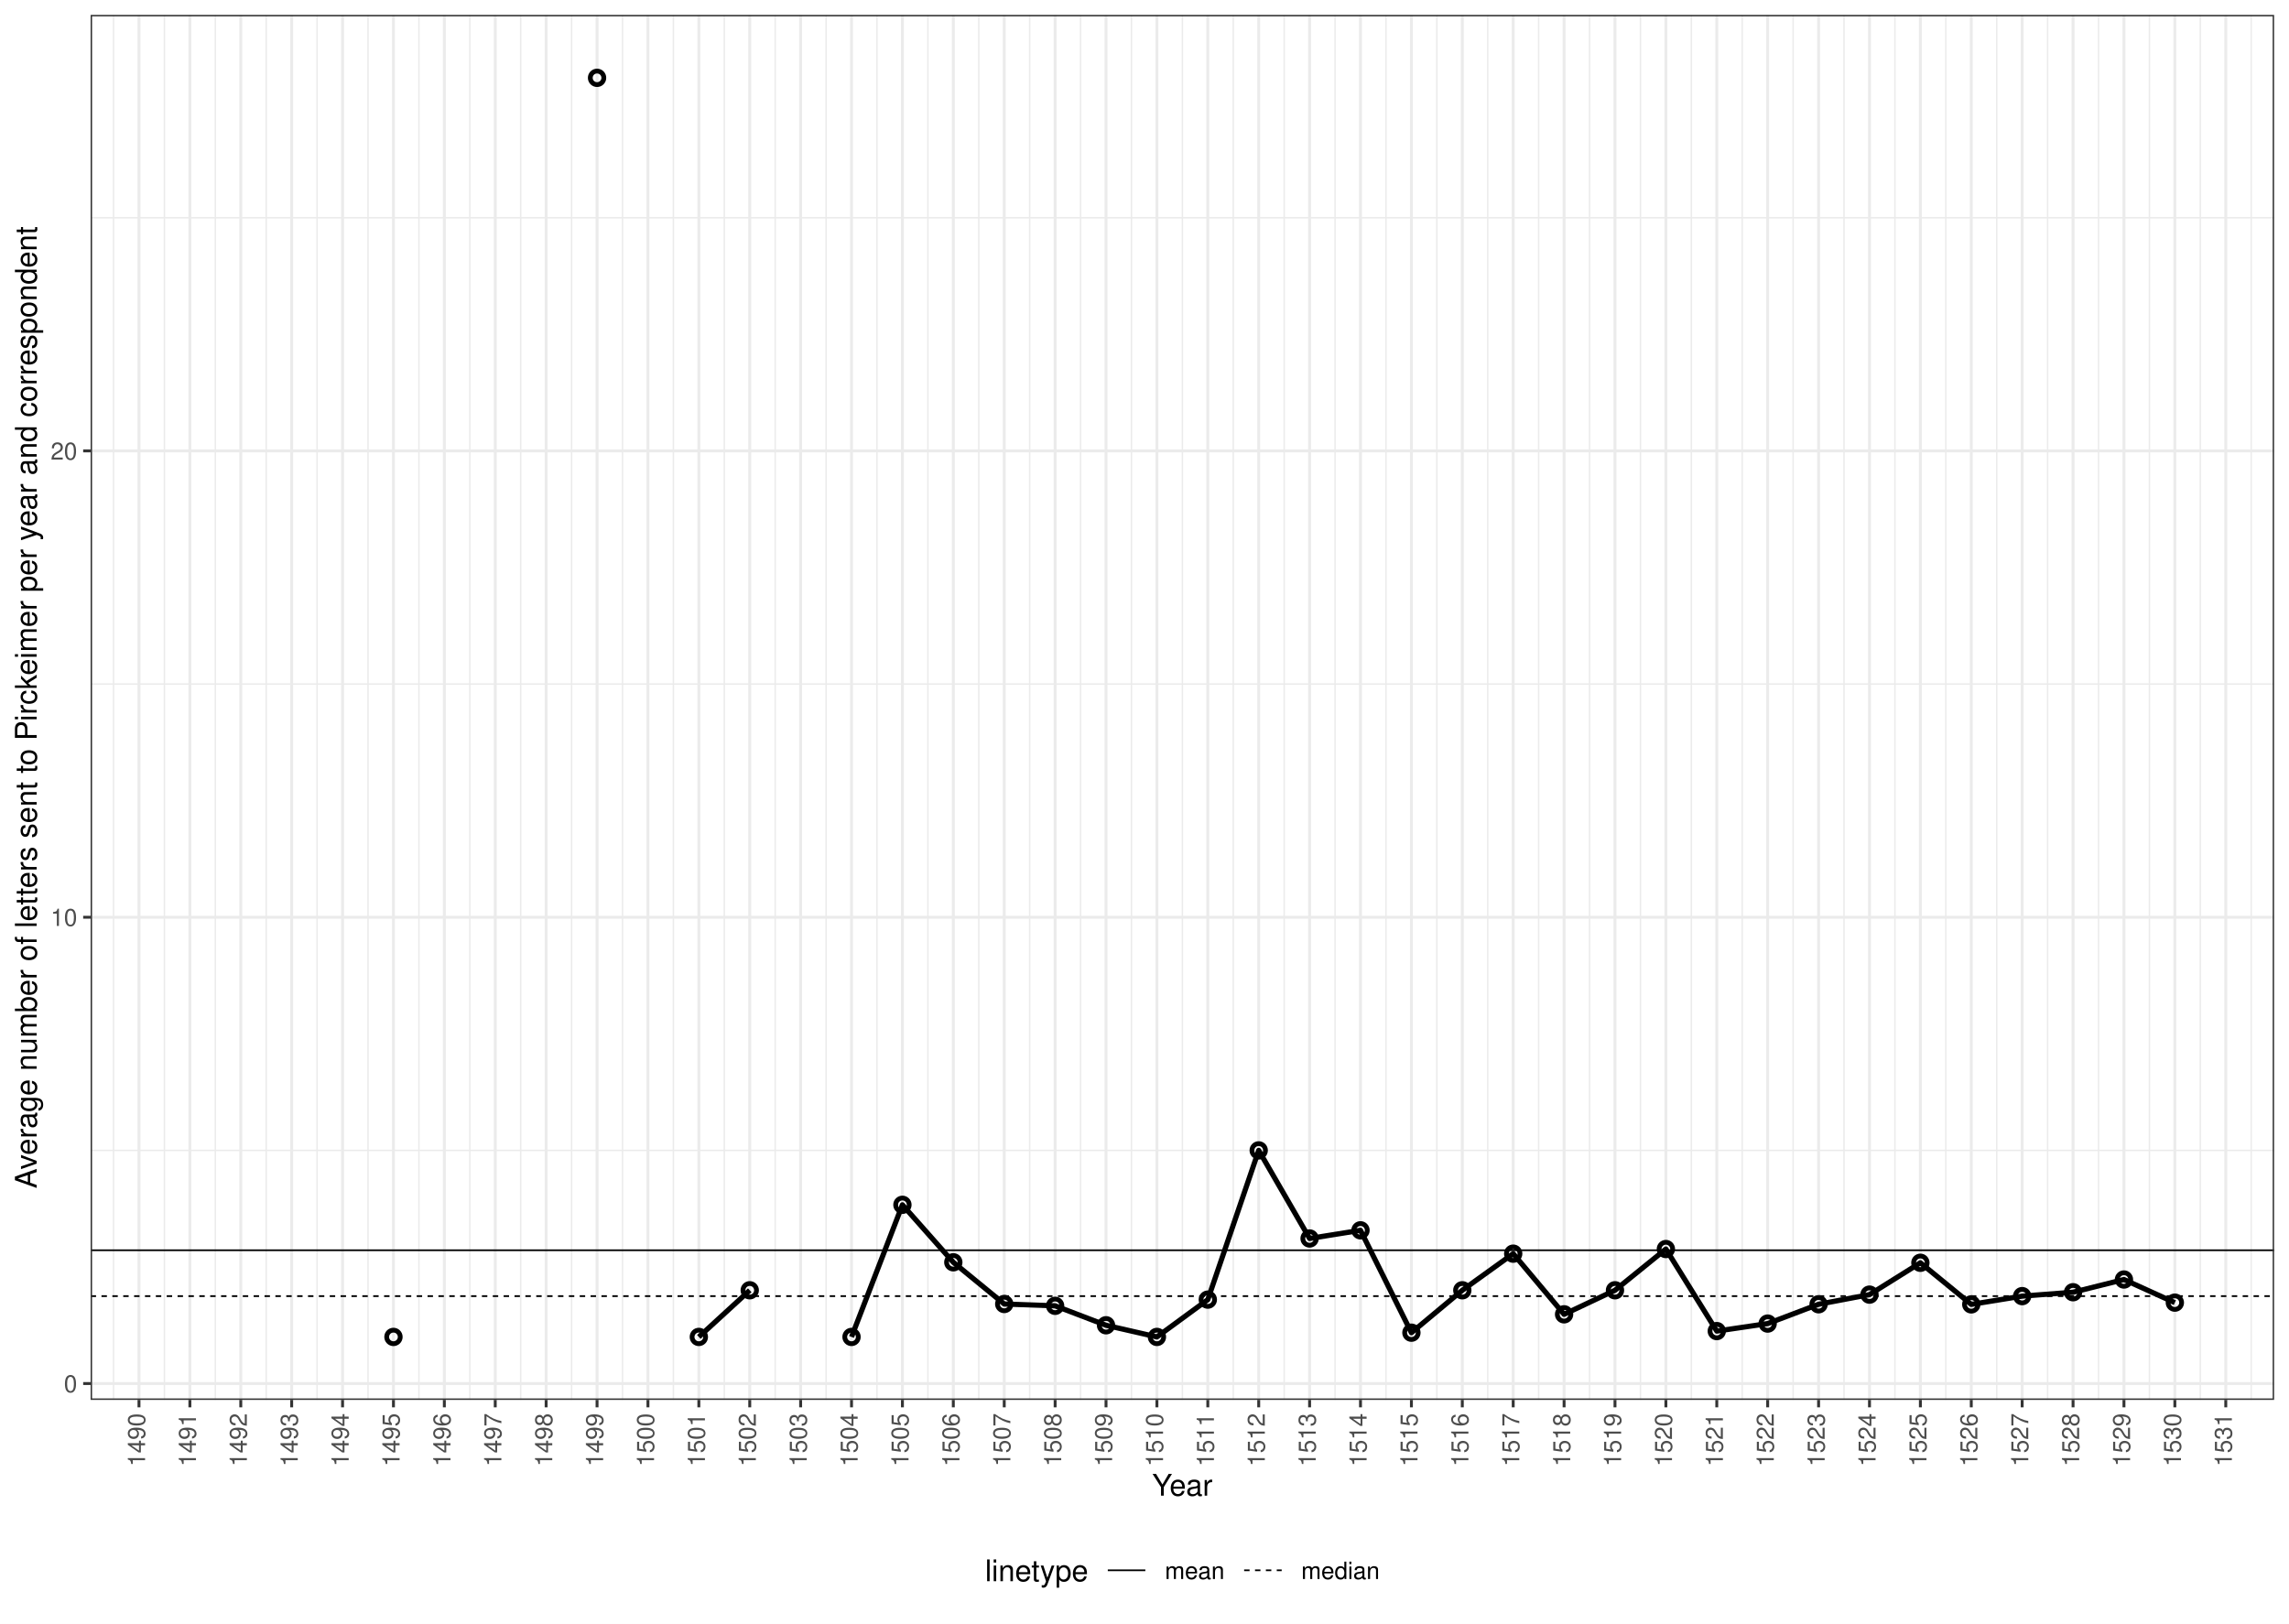
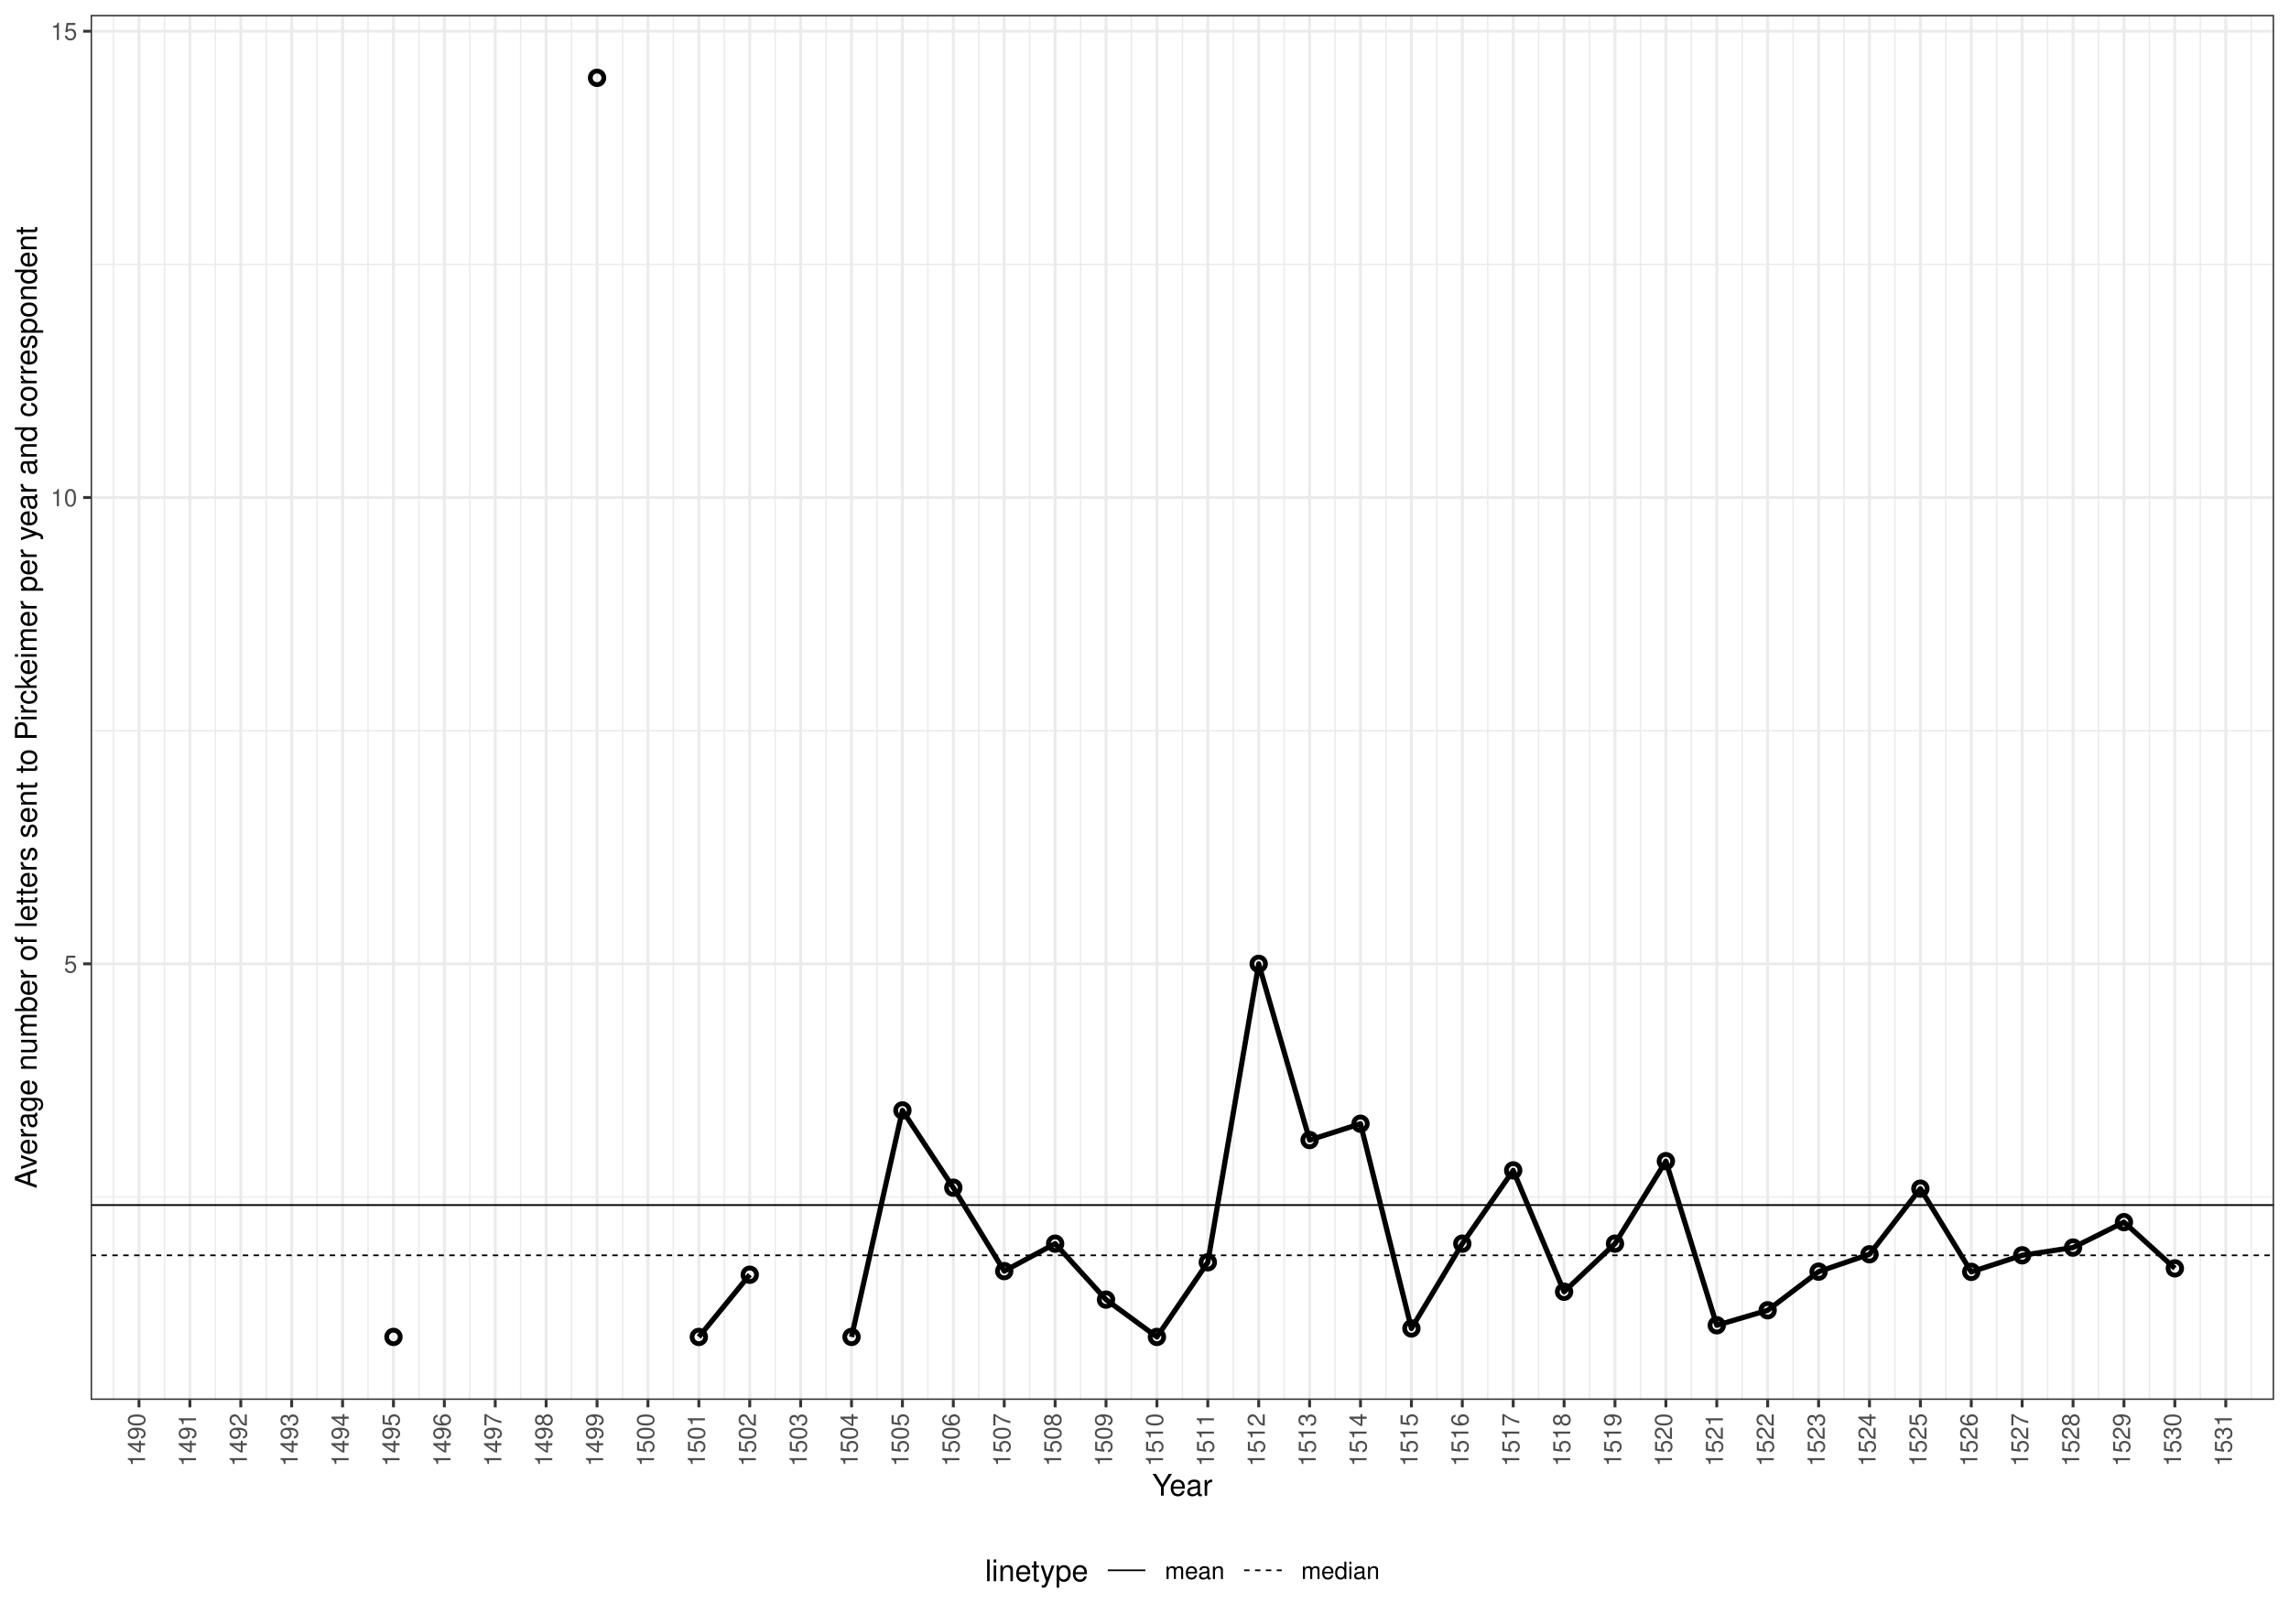
<svg xmlns="http://www.w3.org/2000/svg" width="842.40pt" height="597.60pt" viewBox="0 0 842.40 597.60">
  <g class="svglite">
    <defs>
      <style type="text/css">
    .svglite line, .svglite polyline, .svglite polygon, .svglite path, .svglite rect, .svglite circle {
      fill: none;
      stroke: #000000;
      stroke-linecap: round;
      stroke-linejoin: round;
      stroke-miterlimit: 10.00;
    }
    .svglite text {
      white-space: pre;
    }
    .svglite g.glyphgroup path {
      fill: inherit;
      stroke: none;
    }
  </style>
    </defs>
    <rect width="100%" height="100%" style="stroke: none; fill: #FFFFFF;" />
    <defs>
      <clipPath id="cpMC4wMHw4NDIuNDB8MC4wMHw1OTcuNjA=">
        <rect x="0.00" y="0.00" width="842.40" height="597.60" />
      </clipPath>
    </defs>
    <g clip-path="url(#cpMC4wMHw4NDIuNDB8MC4wMHw1OTcuNjA=)">
      <rect x="0.00" y="-0" width="842.40" height="597.60" style="stroke-width: 1.07; stroke: #FFFFFF; fill: #FFFFFF;" />
    </g>
    <defs>
      <clipPath id="cpMzMuMzV8ODM2LjkyfDUuNDh8NTE1LjI3">
        <rect x="33.35" y="5.48" width="803.57" height="509.79" />
      </clipPath>
    </defs>
    <g clip-path="url(#cpMzMuMzV8ODM2LjkyfDUuNDh8NTE1LjI3)">
      <rect x="33.35" y="5.48" width="803.57" height="509.79" style="stroke-width: 1.07; stroke: none; fill: #FFFFFF;" />
-       <polyline points="33.35,423.44 836.92,423.44 " style="stroke-width: 0.53; stroke: #EBEBEB; stroke-linecap: butt;" />
-       <polyline points="33.35,251.79 836.92,251.79 " style="stroke-width: 0.53; stroke: #EBEBEB; stroke-linecap: butt;" />
-       <polyline points="33.35,80.15 836.92,80.15 " style="stroke-width: 0.53; stroke: #EBEBEB; stroke-linecap: butt;" />
+       <polyline points="33.35,440.60 836.92,440.60 " style="stroke-width: 0.53; stroke: #EBEBEB; stroke-linecap: butt;" />
+       <polyline points="33.35,268.96 836.92,268.96 " style="stroke-width: 0.53; stroke: #EBEBEB; stroke-linecap: butt;" />
+       <polyline points="33.35,97.31 836.92,97.31 " style="stroke-width: 0.53; stroke: #EBEBEB; stroke-linecap: butt;" />
      <polyline points="41.78,515.27 41.78,5.48 " style="stroke-width: 0.53; stroke: #EBEBEB; stroke-linecap: butt;" />
      <polyline points="60.51,515.27 60.51,5.48 " style="stroke-width: 0.53; stroke: #EBEBEB; stroke-linecap: butt;" />
      <polyline points="79.24,515.27 79.24,5.48 " style="stroke-width: 0.53; stroke: #EBEBEB; stroke-linecap: butt;" />
      <polyline points="97.97,515.27 97.97,5.48 " style="stroke-width: 0.53; stroke: #EBEBEB; stroke-linecap: butt;" />
      <polyline points="116.70,515.27 116.70,5.48 " style="stroke-width: 0.53; stroke: #EBEBEB; stroke-linecap: butt;" />
      <polyline points="135.44,515.27 135.44,5.48 " style="stroke-width: 0.53; stroke: #EBEBEB; stroke-linecap: butt;" />
      <polyline points="154.17,515.27 154.17,5.48 " style="stroke-width: 0.53; stroke: #EBEBEB; stroke-linecap: butt;" />
      <polyline points="172.90,515.27 172.90,5.48 " style="stroke-width: 0.53; stroke: #EBEBEB; stroke-linecap: butt;" />
      <polyline points="191.63,515.27 191.63,5.48 " style="stroke-width: 0.53; stroke: #EBEBEB; stroke-linecap: butt;" />
      <polyline points="210.36,515.27 210.36,5.48 " style="stroke-width: 0.53; stroke: #EBEBEB; stroke-linecap: butt;" />
      <polyline points="229.09,515.27 229.09,5.48 " style="stroke-width: 0.53; stroke: #EBEBEB; stroke-linecap: butt;" />
      <polyline points="247.82,515.27 247.82,5.48 " style="stroke-width: 0.53; stroke: #EBEBEB; stroke-linecap: butt;" />
      <polyline points="266.55,515.27 266.55,5.48 " style="stroke-width: 0.53; stroke: #EBEBEB; stroke-linecap: butt;" />
      <polyline points="285.29,515.27 285.29,5.48 " style="stroke-width: 0.53; stroke: #EBEBEB; stroke-linecap: butt;" />
      <polyline points="304.02,515.27 304.02,5.48 " style="stroke-width: 0.53; stroke: #EBEBEB; stroke-linecap: butt;" />
      <polyline points="322.75,515.27 322.75,5.48 " style="stroke-width: 0.53; stroke: #EBEBEB; stroke-linecap: butt;" />
      <polyline points="341.48,515.27 341.48,5.48 " style="stroke-width: 0.53; stroke: #EBEBEB; stroke-linecap: butt;" />
      <polyline points="360.21,515.27 360.21,5.48 " style="stroke-width: 0.53; stroke: #EBEBEB; stroke-linecap: butt;" />
      <polyline points="378.94,515.27 378.94,5.48 " style="stroke-width: 0.53; stroke: #EBEBEB; stroke-linecap: butt;" />
      <polyline points="397.67,515.27 397.67,5.48 " style="stroke-width: 0.53; stroke: #EBEBEB; stroke-linecap: butt;" />
      <polyline points="416.40,515.27 416.40,5.48 " style="stroke-width: 0.53; stroke: #EBEBEB; stroke-linecap: butt;" />
      <polyline points="435.14,515.27 435.14,5.48 " style="stroke-width: 0.53; stroke: #EBEBEB; stroke-linecap: butt;" />
      <polyline points="453.87,515.27 453.87,5.48 " style="stroke-width: 0.53; stroke: #EBEBEB; stroke-linecap: butt;" />
      <polyline points="472.60,515.27 472.60,5.48 " style="stroke-width: 0.53; stroke: #EBEBEB; stroke-linecap: butt;" />
      <polyline points="491.33,515.27 491.33,5.48 " style="stroke-width: 0.53; stroke: #EBEBEB; stroke-linecap: butt;" />
      <polyline points="510.06,515.27 510.06,5.48 " style="stroke-width: 0.53; stroke: #EBEBEB; stroke-linecap: butt;" />
      <polyline points="528.79,515.27 528.79,5.48 " style="stroke-width: 0.53; stroke: #EBEBEB; stroke-linecap: butt;" />
      <polyline points="547.52,515.27 547.52,5.48 " style="stroke-width: 0.53; stroke: #EBEBEB; stroke-linecap: butt;" />
      <polyline points="566.25,515.27 566.25,5.48 " style="stroke-width: 0.53; stroke: #EBEBEB; stroke-linecap: butt;" />
      <polyline points="584.99,515.27 584.99,5.48 " style="stroke-width: 0.53; stroke: #EBEBEB; stroke-linecap: butt;" />
      <polyline points="603.72,515.27 603.72,5.48 " style="stroke-width: 0.53; stroke: #EBEBEB; stroke-linecap: butt;" />
      <polyline points="622.45,515.27 622.45,5.48 " style="stroke-width: 0.53; stroke: #EBEBEB; stroke-linecap: butt;" />
      <polyline points="641.18,515.27 641.18,5.48 " style="stroke-width: 0.53; stroke: #EBEBEB; stroke-linecap: butt;" />
      <polyline points="659.91,515.27 659.91,5.48 " style="stroke-width: 0.53; stroke: #EBEBEB; stroke-linecap: butt;" />
      <polyline points="678.64,515.27 678.64,5.48 " style="stroke-width: 0.53; stroke: #EBEBEB; stroke-linecap: butt;" />
      <polyline points="697.37,515.27 697.37,5.48 " style="stroke-width: 0.53; stroke: #EBEBEB; stroke-linecap: butt;" />
      <polyline points="716.10,515.27 716.10,5.48 " style="stroke-width: 0.53; stroke: #EBEBEB; stroke-linecap: butt;" />
      <polyline points="734.84,515.27 734.84,5.48 " style="stroke-width: 0.53; stroke: #EBEBEB; stroke-linecap: butt;" />
      <polyline points="753.57,515.27 753.57,5.48 " style="stroke-width: 0.53; stroke: #EBEBEB; stroke-linecap: butt;" />
      <polyline points="772.30,515.27 772.30,5.48 " style="stroke-width: 0.53; stroke: #EBEBEB; stroke-linecap: butt;" />
      <polyline points="791.03,515.27 791.03,5.48 " style="stroke-width: 0.53; stroke: #EBEBEB; stroke-linecap: butt;" />
      <polyline points="809.76,515.27 809.76,5.48 " style="stroke-width: 0.53; stroke: #EBEBEB; stroke-linecap: butt;" />
      <polyline points="828.49,515.27 828.49,5.48 " style="stroke-width: 0.53; stroke: #EBEBEB; stroke-linecap: butt;" />
-       <polyline points="33.35,509.26 836.92,509.26 " style="stroke-width: 1.07; stroke: #EBEBEB; stroke-linecap: butt;" />
-       <polyline points="33.35,337.62 836.92,337.62 " style="stroke-width: 1.07; stroke: #EBEBEB; stroke-linecap: butt;" />
-       <polyline points="33.35,165.97 836.92,165.97 " style="stroke-width: 1.07; stroke: #EBEBEB; stroke-linecap: butt;" />
+       <polyline points="33.35,354.78 836.92,354.78 " style="stroke-width: 1.07; stroke: #EBEBEB; stroke-linecap: butt;" />
+       <polyline points="33.35,183.13 836.92,183.13 " style="stroke-width: 1.07; stroke: #EBEBEB; stroke-linecap: butt;" />
+       <polyline points="33.35,11.49 836.92,11.49 " style="stroke-width: 1.07; stroke: #EBEBEB; stroke-linecap: butt;" />
      <polyline points="51.15,515.27 51.15,5.48 " style="stroke-width: 1.07; stroke: #EBEBEB; stroke-linecap: butt;" />
      <polyline points="69.88,515.27 69.88,5.48 " style="stroke-width: 1.07; stroke: #EBEBEB; stroke-linecap: butt;" />
      <polyline points="88.61,515.27 88.61,5.48 " style="stroke-width: 1.07; stroke: #EBEBEB; stroke-linecap: butt;" />
      <polyline points="107.34,515.27 107.34,5.48 " style="stroke-width: 1.07; stroke: #EBEBEB; stroke-linecap: butt;" />
      <polyline points="126.07,515.27 126.07,5.48 " style="stroke-width: 1.07; stroke: #EBEBEB; stroke-linecap: butt;" />
      <polyline points="144.80,515.27 144.80,5.48 " style="stroke-width: 1.07; stroke: #EBEBEB; stroke-linecap: butt;" />
      <polyline points="163.53,515.27 163.53,5.48 " style="stroke-width: 1.07; stroke: #EBEBEB; stroke-linecap: butt;" />
      <polyline points="182.26,515.27 182.26,5.48 " style="stroke-width: 1.07; stroke: #EBEBEB; stroke-linecap: butt;" />
      <polyline points="200.99,515.27 200.99,5.48 " style="stroke-width: 1.07; stroke: #EBEBEB; stroke-linecap: butt;" />
      <polyline points="219.73,515.27 219.73,5.48 " style="stroke-width: 1.07; stroke: #EBEBEB; stroke-linecap: butt;" />
      <polyline points="238.46,515.27 238.46,5.48 " style="stroke-width: 1.07; stroke: #EBEBEB; stroke-linecap: butt;" />
      <polyline points="257.19,515.27 257.19,5.48 " style="stroke-width: 1.07; stroke: #EBEBEB; stroke-linecap: butt;" />
      <polyline points="275.92,515.27 275.92,5.48 " style="stroke-width: 1.07; stroke: #EBEBEB; stroke-linecap: butt;" />
      <polyline points="294.65,515.27 294.65,5.48 " style="stroke-width: 1.07; stroke: #EBEBEB; stroke-linecap: butt;" />
      <polyline points="313.38,515.27 313.38,5.48 " style="stroke-width: 1.07; stroke: #EBEBEB; stroke-linecap: butt;" />
      <polyline points="332.11,515.27 332.11,5.48 " style="stroke-width: 1.07; stroke: #EBEBEB; stroke-linecap: butt;" />
      <polyline points="350.84,515.27 350.84,5.48 " style="stroke-width: 1.07; stroke: #EBEBEB; stroke-linecap: butt;" />
      <polyline points="369.58,515.27 369.58,5.48 " style="stroke-width: 1.07; stroke: #EBEBEB; stroke-linecap: butt;" />
      <polyline points="388.31,515.27 388.31,5.48 " style="stroke-width: 1.07; stroke: #EBEBEB; stroke-linecap: butt;" />
      <polyline points="407.04,515.27 407.04,5.48 " style="stroke-width: 1.07; stroke: #EBEBEB; stroke-linecap: butt;" />
      <polyline points="425.77,515.27 425.77,5.48 " style="stroke-width: 1.07; stroke: #EBEBEB; stroke-linecap: butt;" />
      <polyline points="444.50,515.27 444.50,5.48 " style="stroke-width: 1.07; stroke: #EBEBEB; stroke-linecap: butt;" />
      <polyline points="463.23,515.27 463.23,5.48 " style="stroke-width: 1.07; stroke: #EBEBEB; stroke-linecap: butt;" />
      <polyline points="481.96,515.27 481.96,5.48 " style="stroke-width: 1.07; stroke: #EBEBEB; stroke-linecap: butt;" />
      <polyline points="500.69,515.27 500.69,5.48 " style="stroke-width: 1.07; stroke: #EBEBEB; stroke-linecap: butt;" />
      <polyline points="519.43,515.27 519.43,5.48 " style="stroke-width: 1.07; stroke: #EBEBEB; stroke-linecap: butt;" />
      <polyline points="538.16,515.27 538.16,5.48 " style="stroke-width: 1.07; stroke: #EBEBEB; stroke-linecap: butt;" />
      <polyline points="556.89,515.27 556.89,5.48 " style="stroke-width: 1.07; stroke: #EBEBEB; stroke-linecap: butt;" />
      <polyline points="575.62,515.27 575.62,5.48 " style="stroke-width: 1.07; stroke: #EBEBEB; stroke-linecap: butt;" />
      <polyline points="594.35,515.27 594.35,5.48 " style="stroke-width: 1.07; stroke: #EBEBEB; stroke-linecap: butt;" />
      <polyline points="613.08,515.27 613.08,5.48 " style="stroke-width: 1.07; stroke: #EBEBEB; stroke-linecap: butt;" />
      <polyline points="631.81,515.27 631.81,5.48 " style="stroke-width: 1.07; stroke: #EBEBEB; stroke-linecap: butt;" />
      <polyline points="650.54,515.27 650.54,5.48 " style="stroke-width: 1.07; stroke: #EBEBEB; stroke-linecap: butt;" />
      <polyline points="669.28,515.27 669.28,5.48 " style="stroke-width: 1.07; stroke: #EBEBEB; stroke-linecap: butt;" />
      <polyline points="688.01,515.27 688.01,5.48 " style="stroke-width: 1.07; stroke: #EBEBEB; stroke-linecap: butt;" />
      <polyline points="706.74,515.27 706.74,5.48 " style="stroke-width: 1.07; stroke: #EBEBEB; stroke-linecap: butt;" />
      <polyline points="725.47,515.27 725.47,5.48 " style="stroke-width: 1.07; stroke: #EBEBEB; stroke-linecap: butt;" />
      <polyline points="744.20,515.27 744.20,5.48 " style="stroke-width: 1.07; stroke: #EBEBEB; stroke-linecap: butt;" />
      <polyline points="762.93,515.27 762.93,5.48 " style="stroke-width: 1.07; stroke: #EBEBEB; stroke-linecap: butt;" />
      <polyline points="781.66,515.27 781.66,5.48 " style="stroke-width: 1.07; stroke: #EBEBEB; stroke-linecap: butt;" />
      <polyline points="800.39,515.27 800.39,5.48 " style="stroke-width: 1.07; stroke: #EBEBEB; stroke-linecap: butt;" />
      <polyline points="819.13,515.27 819.13,5.48 " style="stroke-width: 1.07; stroke: #EBEBEB; stroke-linecap: butt;" />
-       <polyline points="257.19,492.10 275.92,474.93 " style="stroke-width: 1.92; stroke-linecap: butt;" />
-       <polyline points="313.38,492.10 332.11,443.47 350.84,464.63 369.58,479.98 388.31,480.65 407.04,487.81 425.77,492.10 444.50,478.37 463.23,423.44 481.96,455.86 500.69,452.86 519.43,490.54 538.16,474.93 556.89,461.45 575.62,483.78 594.35,474.93 613.08,459.75 631.81,489.95 650.54,487.19 669.28,480.08 688.01,476.53 706.74,464.81 725.47,480.12 744.20,477.08 762.93,475.65 781.66,470.97 800.39,479.48 " style="stroke-width: 1.92; stroke-linecap: butt;" />
+       <polyline points="257.19,492.10 275.92,469.21 " style="stroke-width: 1.92; stroke-linecap: butt;" />
+       <polyline points="313.38,492.10 332.11,408.73 350.84,437.17 369.58,467.87 388.31,457.77 407.04,478.37 425.77,492.10 444.50,464.63 463.23,354.78 481.96,419.63 500.69,413.63 519.43,488.98 538.16,457.77 556.89,430.80 575.62,475.46 594.35,457.77 613.08,427.40 631.81,487.81 650.54,482.29 669.28,468.07 688.01,461.67 706.74,437.52 725.47,468.15 744.20,462.06 762.93,459.20 781.66,449.85 800.39,466.86 " style="stroke-width: 1.92; stroke-linecap: butt;" />
      <circle cx="144.80" cy="492.10" r="2.49" style="stroke-width: 1.77;" />
      <circle cx="219.73" cy="28.65" r="2.49" style="stroke-width: 1.77;" />
      <circle cx="257.19" cy="492.10" r="2.49" style="stroke-width: 1.77;" />
-       <circle cx="275.92" cy="474.93" r="2.49" style="stroke-width: 1.77;" />
+       <circle cx="275.92" cy="469.21" r="2.49" style="stroke-width: 1.77;" />
      <circle cx="313.38" cy="492.10" r="2.49" style="stroke-width: 1.77;" />
-       <circle cx="332.11" cy="443.47" r="2.49" style="stroke-width: 1.77;" />
-       <circle cx="350.84" cy="464.63" r="2.49" style="stroke-width: 1.77;" />
-       <circle cx="369.58" cy="479.98" r="2.49" style="stroke-width: 1.77;" />
-       <circle cx="388.31" cy="480.65" r="2.49" style="stroke-width: 1.77;" />
-       <circle cx="407.04" cy="487.81" r="2.49" style="stroke-width: 1.77;" />
+       <circle cx="332.11" cy="408.73" r="2.49" style="stroke-width: 1.77;" />
+       <circle cx="350.84" cy="437.17" r="2.49" style="stroke-width: 1.77;" />
+       <circle cx="369.58" cy="467.87" r="2.49" style="stroke-width: 1.77;" />
+       <circle cx="388.31" cy="457.77" r="2.49" style="stroke-width: 1.77;" />
+       <circle cx="407.04" cy="478.37" r="2.49" style="stroke-width: 1.77;" />
      <circle cx="425.77" cy="492.10" r="2.49" style="stroke-width: 1.77;" />
-       <circle cx="444.50" cy="478.37" r="2.49" style="stroke-width: 1.77;" />
-       <circle cx="463.23" cy="423.44" r="2.49" style="stroke-width: 1.77;" />
-       <circle cx="481.96" cy="455.86" r="2.49" style="stroke-width: 1.77;" />
-       <circle cx="500.69" cy="452.86" r="2.49" style="stroke-width: 1.77;" />
-       <circle cx="519.43" cy="490.54" r="2.49" style="stroke-width: 1.77;" />
-       <circle cx="538.16" cy="474.93" r="2.49" style="stroke-width: 1.77;" />
-       <circle cx="556.89" cy="461.45" r="2.49" style="stroke-width: 1.77;" />
-       <circle cx="575.62" cy="483.78" r="2.49" style="stroke-width: 1.77;" />
-       <circle cx="594.35" cy="474.93" r="2.49" style="stroke-width: 1.77;" />
-       <circle cx="613.08" cy="459.75" r="2.49" style="stroke-width: 1.77;" />
-       <circle cx="631.81" cy="489.95" r="2.49" style="stroke-width: 1.77;" />
-       <circle cx="650.54" cy="487.19" r="2.49" style="stroke-width: 1.77;" />
-       <circle cx="669.28" cy="480.08" r="2.49" style="stroke-width: 1.77;" />
-       <circle cx="688.01" cy="476.53" r="2.49" style="stroke-width: 1.77;" />
-       <circle cx="706.74" cy="464.81" r="2.49" style="stroke-width: 1.77;" />
-       <circle cx="725.47" cy="480.12" r="2.49" style="stroke-width: 1.77;" />
-       <circle cx="744.20" cy="477.08" r="2.49" style="stroke-width: 1.77;" />
-       <circle cx="762.93" cy="475.65" r="2.49" style="stroke-width: 1.77;" />
-       <circle cx="781.66" cy="470.97" r="2.49" style="stroke-width: 1.77;" />
-       <circle cx="800.39" cy="479.48" r="2.49" style="stroke-width: 1.77;" />
-       <line x1="33.35" y1="460.20" x2="836.92" y2="460.20" style="stroke-width: 0.64; stroke-linecap: butt;" />
-       <line x1="33.35" y1="477.08" x2="836.92" y2="477.08" style="stroke-width: 0.64; stroke-dasharray: 2.00,2.00; stroke-linecap: butt;" />
+       <circle cx="444.50" cy="464.63" r="2.49" style="stroke-width: 1.77;" />
+       <circle cx="463.23" cy="354.78" r="2.49" style="stroke-width: 1.77;" />
+       <circle cx="481.96" cy="419.63" r="2.49" style="stroke-width: 1.77;" />
+       <circle cx="500.69" cy="413.63" r="2.49" style="stroke-width: 1.77;" />
+       <circle cx="519.43" cy="488.98" r="2.49" style="stroke-width: 1.77;" />
+       <circle cx="538.16" cy="457.77" r="2.49" style="stroke-width: 1.77;" />
+       <circle cx="556.89" cy="430.80" r="2.49" style="stroke-width: 1.77;" />
+       <circle cx="575.62" cy="475.46" r="2.49" style="stroke-width: 1.77;" />
+       <circle cx="594.35" cy="457.77" r="2.49" style="stroke-width: 1.77;" />
+       <circle cx="613.08" cy="427.40" r="2.49" style="stroke-width: 1.77;" />
+       <circle cx="631.81" cy="487.81" r="2.49" style="stroke-width: 1.77;" />
+       <circle cx="650.54" cy="482.29" r="2.49" style="stroke-width: 1.77;" />
+       <circle cx="669.28" cy="468.07" r="2.49" style="stroke-width: 1.77;" />
+       <circle cx="688.01" cy="461.67" r="2.49" style="stroke-width: 1.77;" />
+       <circle cx="706.74" cy="437.52" r="2.49" style="stroke-width: 1.77;" />
+       <circle cx="725.47" cy="468.15" r="2.49" style="stroke-width: 1.77;" />
+       <circle cx="744.20" cy="462.06" r="2.49" style="stroke-width: 1.77;" />
+       <circle cx="762.93" cy="459.20" r="2.49" style="stroke-width: 1.77;" />
+       <circle cx="781.66" cy="449.85" r="2.49" style="stroke-width: 1.77;" />
+       <circle cx="800.39" cy="466.86" r="2.49" style="stroke-width: 1.77;" />
+       <line x1="33.35" y1="443.56" x2="836.92" y2="443.56" style="stroke-width: 0.64; stroke-linecap: butt;" />
+       <line x1="33.35" y1="462.06" x2="836.92" y2="462.06" style="stroke-width: 0.64; stroke-dasharray: 2.00,2.00; stroke-linecap: butt;" />
      <rect x="33.35" y="5.48" width="803.57" height="509.79" style="stroke-width: 1.07; stroke: #333333;" />
    </g>
    <g clip-path="url(#cpMC4wMHw4NDIuNDB8MC4wMHw1OTcuNjA=)">
-       <text x="28.42" y="512.47" text-anchor="end" style="font-size: 8.80px;fill: #4D4D4D; font-family: &quot;Nimbus Sans&quot;;" textLength="4.89px" lengthAdjust="spacingAndGlyphs">0</text>
-       <text x="28.42" y="340.82" text-anchor="end" style="font-size: 8.80px;fill: #4D4D4D; font-family: &quot;Nimbus Sans&quot;;" textLength="9.78px" lengthAdjust="spacingAndGlyphs">10</text>
-       <text x="28.42" y="169.18" text-anchor="end" style="font-size: 8.80px;fill: #4D4D4D; font-family: &quot;Nimbus Sans&quot;;" textLength="9.78px" lengthAdjust="spacingAndGlyphs">20</text>
-       <polyline points="30.61,509.26 33.35,509.26 " style="stroke-width: 1.07; stroke: #333333; stroke-linecap: butt;" />
-       <polyline points="30.61,337.62 33.35,337.62 " style="stroke-width: 1.07; stroke: #333333; stroke-linecap: butt;" />
-       <polyline points="30.61,165.97 33.35,165.97 " style="stroke-width: 1.07; stroke: #333333; stroke-linecap: butt;" />
+       <text x="28.42" y="357.99" text-anchor="end" style="font-size: 8.80px;fill: #4D4D4D; font-family: &quot;Nimbus Sans&quot;;" textLength="4.89px" lengthAdjust="spacingAndGlyphs">5</text>
+       <text x="28.42" y="186.34" text-anchor="end" style="font-size: 8.80px;fill: #4D4D4D; font-family: &quot;Nimbus Sans&quot;;" textLength="9.78px" lengthAdjust="spacingAndGlyphs">10</text>
+       <text x="28.42" y="14.69" text-anchor="end" style="font-size: 8.80px;fill: #4D4D4D; font-family: &quot;Nimbus Sans&quot;;" textLength="9.78px" lengthAdjust="spacingAndGlyphs">15</text>
+       <polyline points="30.61,354.78 33.35,354.78 " style="stroke-width: 1.07; stroke: #333333; stroke-linecap: butt;" />
+       <polyline points="30.61,183.13 33.35,183.13 " style="stroke-width: 1.07; stroke: #333333; stroke-linecap: butt;" />
+       <polyline points="30.61,11.49 33.35,11.49 " style="stroke-width: 1.07; stroke: #333333; stroke-linecap: butt;" />
      <polyline points="51.15,518.01 51.15,515.27 " style="stroke-width: 1.07; stroke: #333333; stroke-linecap: butt;" />
      <polyline points="69.88,518.01 69.88,515.27 " style="stroke-width: 1.07; stroke: #333333; stroke-linecap: butt;" />
      <polyline points="88.61,518.01 88.61,515.27 " style="stroke-width: 1.07; stroke: #333333; stroke-linecap: butt;" />
      <polyline points="107.34,518.01 107.34,515.27 " style="stroke-width: 1.07; stroke: #333333; stroke-linecap: butt;" />
      <polyline points="126.07,518.01 126.07,515.27 " style="stroke-width: 1.07; stroke: #333333; stroke-linecap: butt;" />
      <polyline points="144.80,518.01 144.80,515.27 " style="stroke-width: 1.07; stroke: #333333; stroke-linecap: butt;" />
      <polyline points="163.53,518.01 163.53,515.27 " style="stroke-width: 1.07; stroke: #333333; stroke-linecap: butt;" />
      <polyline points="182.26,518.01 182.26,515.27 " style="stroke-width: 1.07; stroke: #333333; stroke-linecap: butt;" />
      <polyline points="200.99,518.01 200.99,515.27 " style="stroke-width: 1.07; stroke: #333333; stroke-linecap: butt;" />
      <polyline points="219.73,518.01 219.73,515.27 " style="stroke-width: 1.07; stroke: #333333; stroke-linecap: butt;" />
      <polyline points="238.46,518.01 238.46,515.27 " style="stroke-width: 1.07; stroke: #333333; stroke-linecap: butt;" />
      <polyline points="257.19,518.01 257.19,515.27 " style="stroke-width: 1.07; stroke: #333333; stroke-linecap: butt;" />
      <polyline points="275.92,518.01 275.92,515.27 " style="stroke-width: 1.07; stroke: #333333; stroke-linecap: butt;" />
      <polyline points="294.65,518.01 294.65,515.27 " style="stroke-width: 1.07; stroke: #333333; stroke-linecap: butt;" />
      <polyline points="313.38,518.01 313.38,515.27 " style="stroke-width: 1.07; stroke: #333333; stroke-linecap: butt;" />
      <polyline points="332.11,518.01 332.11,515.27 " style="stroke-width: 1.07; stroke: #333333; stroke-linecap: butt;" />
      <polyline points="350.84,518.01 350.84,515.27 " style="stroke-width: 1.07; stroke: #333333; stroke-linecap: butt;" />
      <polyline points="369.58,518.01 369.58,515.27 " style="stroke-width: 1.07; stroke: #333333; stroke-linecap: butt;" />
      <polyline points="388.31,518.01 388.31,515.27 " style="stroke-width: 1.07; stroke: #333333; stroke-linecap: butt;" />
      <polyline points="407.04,518.01 407.04,515.27 " style="stroke-width: 1.07; stroke: #333333; stroke-linecap: butt;" />
      <polyline points="425.77,518.01 425.77,515.27 " style="stroke-width: 1.07; stroke: #333333; stroke-linecap: butt;" />
      <polyline points="444.50,518.01 444.50,515.27 " style="stroke-width: 1.07; stroke: #333333; stroke-linecap: butt;" />
      <polyline points="463.23,518.01 463.23,515.27 " style="stroke-width: 1.07; stroke: #333333; stroke-linecap: butt;" />
      <polyline points="481.96,518.01 481.96,515.27 " style="stroke-width: 1.07; stroke: #333333; stroke-linecap: butt;" />
      <polyline points="500.69,518.01 500.69,515.27 " style="stroke-width: 1.07; stroke: #333333; stroke-linecap: butt;" />
      <polyline points="519.43,518.01 519.43,515.27 " style="stroke-width: 1.07; stroke: #333333; stroke-linecap: butt;" />
      <polyline points="538.16,518.01 538.16,515.27 " style="stroke-width: 1.07; stroke: #333333; stroke-linecap: butt;" />
      <polyline points="556.89,518.01 556.89,515.27 " style="stroke-width: 1.07; stroke: #333333; stroke-linecap: butt;" />
      <polyline points="575.62,518.01 575.62,515.27 " style="stroke-width: 1.07; stroke: #333333; stroke-linecap: butt;" />
      <polyline points="594.35,518.01 594.35,515.27 " style="stroke-width: 1.07; stroke: #333333; stroke-linecap: butt;" />
      <polyline points="613.08,518.01 613.08,515.27 " style="stroke-width: 1.07; stroke: #333333; stroke-linecap: butt;" />
      <polyline points="631.81,518.01 631.81,515.27 " style="stroke-width: 1.07; stroke: #333333; stroke-linecap: butt;" />
      <polyline points="650.54,518.01 650.54,515.27 " style="stroke-width: 1.07; stroke: #333333; stroke-linecap: butt;" />
      <polyline points="669.28,518.01 669.28,515.27 " style="stroke-width: 1.07; stroke: #333333; stroke-linecap: butt;" />
      <polyline points="688.01,518.01 688.01,515.27 " style="stroke-width: 1.07; stroke: #333333; stroke-linecap: butt;" />
      <polyline points="706.74,518.01 706.74,515.27 " style="stroke-width: 1.07; stroke: #333333; stroke-linecap: butt;" />
      <polyline points="725.47,518.01 725.47,515.27 " style="stroke-width: 1.07; stroke: #333333; stroke-linecap: butt;" />
      <polyline points="744.20,518.01 744.20,515.27 " style="stroke-width: 1.07; stroke: #333333; stroke-linecap: butt;" />
      <polyline points="762.93,518.01 762.93,515.27 " style="stroke-width: 1.07; stroke: #333333; stroke-linecap: butt;" />
      <polyline points="781.66,518.01 781.66,515.27 " style="stroke-width: 1.07; stroke: #333333; stroke-linecap: butt;" />
      <polyline points="800.39,518.01 800.39,515.27 " style="stroke-width: 1.07; stroke: #333333; stroke-linecap: butt;" />
      <polyline points="819.13,518.01 819.13,515.27 " style="stroke-width: 1.07; stroke: #333333; stroke-linecap: butt;" />
      <text transform="translate(53.39,529.98) rotate(-90)" text-anchor="middle" style="font-size: 8.80px;fill: #4D4D4D; font-family: &quot;Nimbus Sans&quot;;" textLength="19.56px" lengthAdjust="spacingAndGlyphs">1490</text>
      <text transform="translate(72.12,529.98) rotate(-90)" text-anchor="middle" style="font-size: 8.80px;fill: #4D4D4D; font-family: &quot;Nimbus Sans&quot;;" textLength="19.56px" lengthAdjust="spacingAndGlyphs">1491</text>
      <text transform="translate(90.85,529.98) rotate(-90)" text-anchor="middle" style="font-size: 8.80px;fill: #4D4D4D; font-family: &quot;Nimbus Sans&quot;;" textLength="19.56px" lengthAdjust="spacingAndGlyphs">1492</text>
      <text transform="translate(109.58,529.98) rotate(-90)" text-anchor="middle" style="font-size: 8.80px;fill: #4D4D4D; font-family: &quot;Nimbus Sans&quot;;" textLength="19.56px" lengthAdjust="spacingAndGlyphs">1493</text>
      <text transform="translate(128.32,529.98) rotate(-90)" text-anchor="middle" style="font-size: 8.80px;fill: #4D4D4D; font-family: &quot;Nimbus Sans&quot;;" textLength="19.56px" lengthAdjust="spacingAndGlyphs">1494</text>
      <text transform="translate(147.05,529.98) rotate(-90)" text-anchor="middle" style="font-size: 8.80px;fill: #4D4D4D; font-family: &quot;Nimbus Sans&quot;;" textLength="19.56px" lengthAdjust="spacingAndGlyphs">1495</text>
      <text transform="translate(165.78,529.98) rotate(-90)" text-anchor="middle" style="font-size: 8.80px;fill: #4D4D4D; font-family: &quot;Nimbus Sans&quot;;" textLength="19.56px" lengthAdjust="spacingAndGlyphs">1496</text>
      <text transform="translate(184.51,529.98) rotate(-90)" text-anchor="middle" style="font-size: 8.80px;fill: #4D4D4D; font-family: &quot;Nimbus Sans&quot;;" textLength="19.56px" lengthAdjust="spacingAndGlyphs">1497</text>
      <text transform="translate(203.24,529.98) rotate(-90)" text-anchor="middle" style="font-size: 8.80px;fill: #4D4D4D; font-family: &quot;Nimbus Sans&quot;;" textLength="19.56px" lengthAdjust="spacingAndGlyphs">1498</text>
      <text transform="translate(221.97,529.98) rotate(-90)" text-anchor="middle" style="font-size: 8.80px;fill: #4D4D4D; font-family: &quot;Nimbus Sans&quot;;" textLength="19.56px" lengthAdjust="spacingAndGlyphs">1499</text>
      <text transform="translate(240.70,529.98) rotate(-90)" text-anchor="middle" style="font-size: 8.80px;fill: #4D4D4D; font-family: &quot;Nimbus Sans&quot;;" textLength="19.56px" lengthAdjust="spacingAndGlyphs">1500</text>
      <text transform="translate(259.43,529.98) rotate(-90)" text-anchor="middle" style="font-size: 8.80px;fill: #4D4D4D; font-family: &quot;Nimbus Sans&quot;;" textLength="19.56px" lengthAdjust="spacingAndGlyphs">1501</text>
      <text transform="translate(278.17,529.98) rotate(-90)" text-anchor="middle" style="font-size: 8.80px;fill: #4D4D4D; font-family: &quot;Nimbus Sans&quot;;" textLength="19.56px" lengthAdjust="spacingAndGlyphs">1502</text>
      <text transform="translate(296.90,529.98) rotate(-90)" text-anchor="middle" style="font-size: 8.80px;fill: #4D4D4D; font-family: &quot;Nimbus Sans&quot;;" textLength="19.56px" lengthAdjust="spacingAndGlyphs">1503</text>
      <text transform="translate(315.63,529.98) rotate(-90)" text-anchor="middle" style="font-size: 8.80px;fill: #4D4D4D; font-family: &quot;Nimbus Sans&quot;;" textLength="19.56px" lengthAdjust="spacingAndGlyphs">1504</text>
      <text transform="translate(334.36,529.98) rotate(-90)" text-anchor="middle" style="font-size: 8.80px;fill: #4D4D4D; font-family: &quot;Nimbus Sans&quot;;" textLength="19.56px" lengthAdjust="spacingAndGlyphs">1505</text>
      <text transform="translate(353.09,529.98) rotate(-90)" text-anchor="middle" style="font-size: 8.80px;fill: #4D4D4D; font-family: &quot;Nimbus Sans&quot;;" textLength="19.56px" lengthAdjust="spacingAndGlyphs">1506</text>
      <text transform="translate(371.82,529.98) rotate(-90)" text-anchor="middle" style="font-size: 8.80px;fill: #4D4D4D; font-family: &quot;Nimbus Sans&quot;;" textLength="19.56px" lengthAdjust="spacingAndGlyphs">1507</text>
      <text transform="translate(390.55,529.98) rotate(-90)" text-anchor="middle" style="font-size: 8.80px;fill: #4D4D4D; font-family: &quot;Nimbus Sans&quot;;" textLength="19.56px" lengthAdjust="spacingAndGlyphs">1508</text>
      <text transform="translate(409.28,529.98) rotate(-90)" text-anchor="middle" style="font-size: 8.80px;fill: #4D4D4D; font-family: &quot;Nimbus Sans&quot;;" textLength="19.56px" lengthAdjust="spacingAndGlyphs">1509</text>
      <text transform="translate(428.02,529.98) rotate(-90)" text-anchor="middle" style="font-size: 8.80px;fill: #4D4D4D; font-family: &quot;Nimbus Sans&quot;;" textLength="19.56px" lengthAdjust="spacingAndGlyphs">1510</text>
      <text transform="translate(446.75,529.98) rotate(-90)" text-anchor="middle" style="font-size: 8.80px;fill: #4D4D4D; font-family: &quot;Nimbus Sans&quot;;" textLength="19.56px" lengthAdjust="spacingAndGlyphs">1511</text>
      <text transform="translate(465.48,529.98) rotate(-90)" text-anchor="middle" style="font-size: 8.80px;fill: #4D4D4D; font-family: &quot;Nimbus Sans&quot;;" textLength="19.56px" lengthAdjust="spacingAndGlyphs">1512</text>
      <text transform="translate(484.21,529.98) rotate(-90)" text-anchor="middle" style="font-size: 8.80px;fill: #4D4D4D; font-family: &quot;Nimbus Sans&quot;;" textLength="19.56px" lengthAdjust="spacingAndGlyphs">1513</text>
      <text transform="translate(502.94,529.98) rotate(-90)" text-anchor="middle" style="font-size: 8.80px;fill: #4D4D4D; font-family: &quot;Nimbus Sans&quot;;" textLength="19.56px" lengthAdjust="spacingAndGlyphs">1514</text>
      <text transform="translate(521.67,529.98) rotate(-90)" text-anchor="middle" style="font-size: 8.80px;fill: #4D4D4D; font-family: &quot;Nimbus Sans&quot;;" textLength="19.56px" lengthAdjust="spacingAndGlyphs">1515</text>
      <text transform="translate(540.40,529.98) rotate(-90)" text-anchor="middle" style="font-size: 8.80px;fill: #4D4D4D; font-family: &quot;Nimbus Sans&quot;;" textLength="19.56px" lengthAdjust="spacingAndGlyphs">1516</text>
      <text transform="translate(559.13,529.98) rotate(-90)" text-anchor="middle" style="font-size: 8.80px;fill: #4D4D4D; font-family: &quot;Nimbus Sans&quot;;" textLength="19.56px" lengthAdjust="spacingAndGlyphs">1517</text>
      <text transform="translate(577.87,529.98) rotate(-90)" text-anchor="middle" style="font-size: 8.80px;fill: #4D4D4D; font-family: &quot;Nimbus Sans&quot;;" textLength="19.56px" lengthAdjust="spacingAndGlyphs">1518</text>
      <text transform="translate(596.60,529.98) rotate(-90)" text-anchor="middle" style="font-size: 8.80px;fill: #4D4D4D; font-family: &quot;Nimbus Sans&quot;;" textLength="19.56px" lengthAdjust="spacingAndGlyphs">1519</text>
      <text transform="translate(615.33,529.98) rotate(-90)" text-anchor="middle" style="font-size: 8.80px;fill: #4D4D4D; font-family: &quot;Nimbus Sans&quot;;" textLength="19.56px" lengthAdjust="spacingAndGlyphs">1520</text>
      <text transform="translate(634.06,529.98) rotate(-90)" text-anchor="middle" style="font-size: 8.80px;fill: #4D4D4D; font-family: &quot;Nimbus Sans&quot;;" textLength="19.56px" lengthAdjust="spacingAndGlyphs">1521</text>
      <text transform="translate(652.79,529.98) rotate(-90)" text-anchor="middle" style="font-size: 8.80px;fill: #4D4D4D; font-family: &quot;Nimbus Sans&quot;;" textLength="19.56px" lengthAdjust="spacingAndGlyphs">1522</text>
      <text transform="translate(671.52,529.98) rotate(-90)" text-anchor="middle" style="font-size: 8.80px;fill: #4D4D4D; font-family: &quot;Nimbus Sans&quot;;" textLength="19.56px" lengthAdjust="spacingAndGlyphs">1523</text>
      <text transform="translate(690.25,529.98) rotate(-90)" text-anchor="middle" style="font-size: 8.80px;fill: #4D4D4D; font-family: &quot;Nimbus Sans&quot;;" textLength="19.56px" lengthAdjust="spacingAndGlyphs">1524</text>
      <text transform="translate(708.98,529.98) rotate(-90)" text-anchor="middle" style="font-size: 8.80px;fill: #4D4D4D; font-family: &quot;Nimbus Sans&quot;;" textLength="19.56px" lengthAdjust="spacingAndGlyphs">1525</text>
      <text transform="translate(727.71,529.98) rotate(-90)" text-anchor="middle" style="font-size: 8.80px;fill: #4D4D4D; font-family: &quot;Nimbus Sans&quot;;" textLength="19.56px" lengthAdjust="spacingAndGlyphs">1526</text>
      <text transform="translate(746.45,529.98) rotate(-90)" text-anchor="middle" style="font-size: 8.80px;fill: #4D4D4D; font-family: &quot;Nimbus Sans&quot;;" textLength="19.56px" lengthAdjust="spacingAndGlyphs">1527</text>
      <text transform="translate(765.18,529.98) rotate(-90)" text-anchor="middle" style="font-size: 8.80px;fill: #4D4D4D; font-family: &quot;Nimbus Sans&quot;;" textLength="19.56px" lengthAdjust="spacingAndGlyphs">1528</text>
      <text transform="translate(783.91,529.98) rotate(-90)" text-anchor="middle" style="font-size: 8.80px;fill: #4D4D4D; font-family: &quot;Nimbus Sans&quot;;" textLength="19.56px" lengthAdjust="spacingAndGlyphs">1529</text>
      <text transform="translate(802.64,529.98) rotate(-90)" text-anchor="middle" style="font-size: 8.80px;fill: #4D4D4D; font-family: &quot;Nimbus Sans&quot;;" textLength="19.56px" lengthAdjust="spacingAndGlyphs">1530</text>
      <text transform="translate(821.37,529.98) rotate(-90)" text-anchor="middle" style="font-size: 8.80px;fill: #4D4D4D; font-family: &quot;Nimbus Sans&quot;;" textLength="19.56px" lengthAdjust="spacingAndGlyphs">1531</text>
      <text x="435.14" y="550.53" text-anchor="middle" style="font-size: 11.00px; font-family: &quot;Nimbus Sans&quot;;" textLength="22.19px" lengthAdjust="spacingAndGlyphs">Year</text>
      <text transform="translate(13.50,260.38) rotate(-90)" text-anchor="middle" style="font-size: 11.00px; font-family: &quot;Nimbus Sans&quot;;" textLength="353.94px" lengthAdjust="spacingAndGlyphs">Average number of letters sent to Pirckeimer per year and correspondent</text>
      <rect x="357.05" y="563.88" width="156.17" height="28.24" style="stroke-width: 1.07; stroke: none; fill: #FFFFFF;" />
      <text x="362.53" y="582.01" style="font-size: 11.00px; font-family: &quot;Nimbus Sans&quot;;" textLength="37.95px" lengthAdjust="spacingAndGlyphs">linetype</text>
      <rect x="405.96" y="569.36" width="17.28" height="17.28" style="stroke-width: 1.07; stroke: none; fill: #FFFFFF;" />
      <line x1="407.69" y1="578.00" x2="421.51" y2="578.00" style="stroke-width: 0.64; stroke-linecap: butt;" />
      <rect x="456.14" y="569.36" width="17.28" height="17.28" style="stroke-width: 1.07; stroke: none; fill: #FFFFFF;" />
      <line x1="457.87" y1="578.00" x2="471.69" y2="578.00" style="stroke-width: 0.64; stroke-dasharray: 2.00,2.00; stroke-linecap: butt;" />
      <text x="428.72" y="581.21" style="font-size: 8.80px; font-family: &quot;Nimbus Sans&quot;;" textLength="21.94px" lengthAdjust="spacingAndGlyphs">mean</text>
      <text x="478.90" y="581.21" style="font-size: 8.80px; font-family: &quot;Nimbus Sans&quot;;" textLength="28.84px" lengthAdjust="spacingAndGlyphs">median</text>
    </g>
  </g>
</svg>
